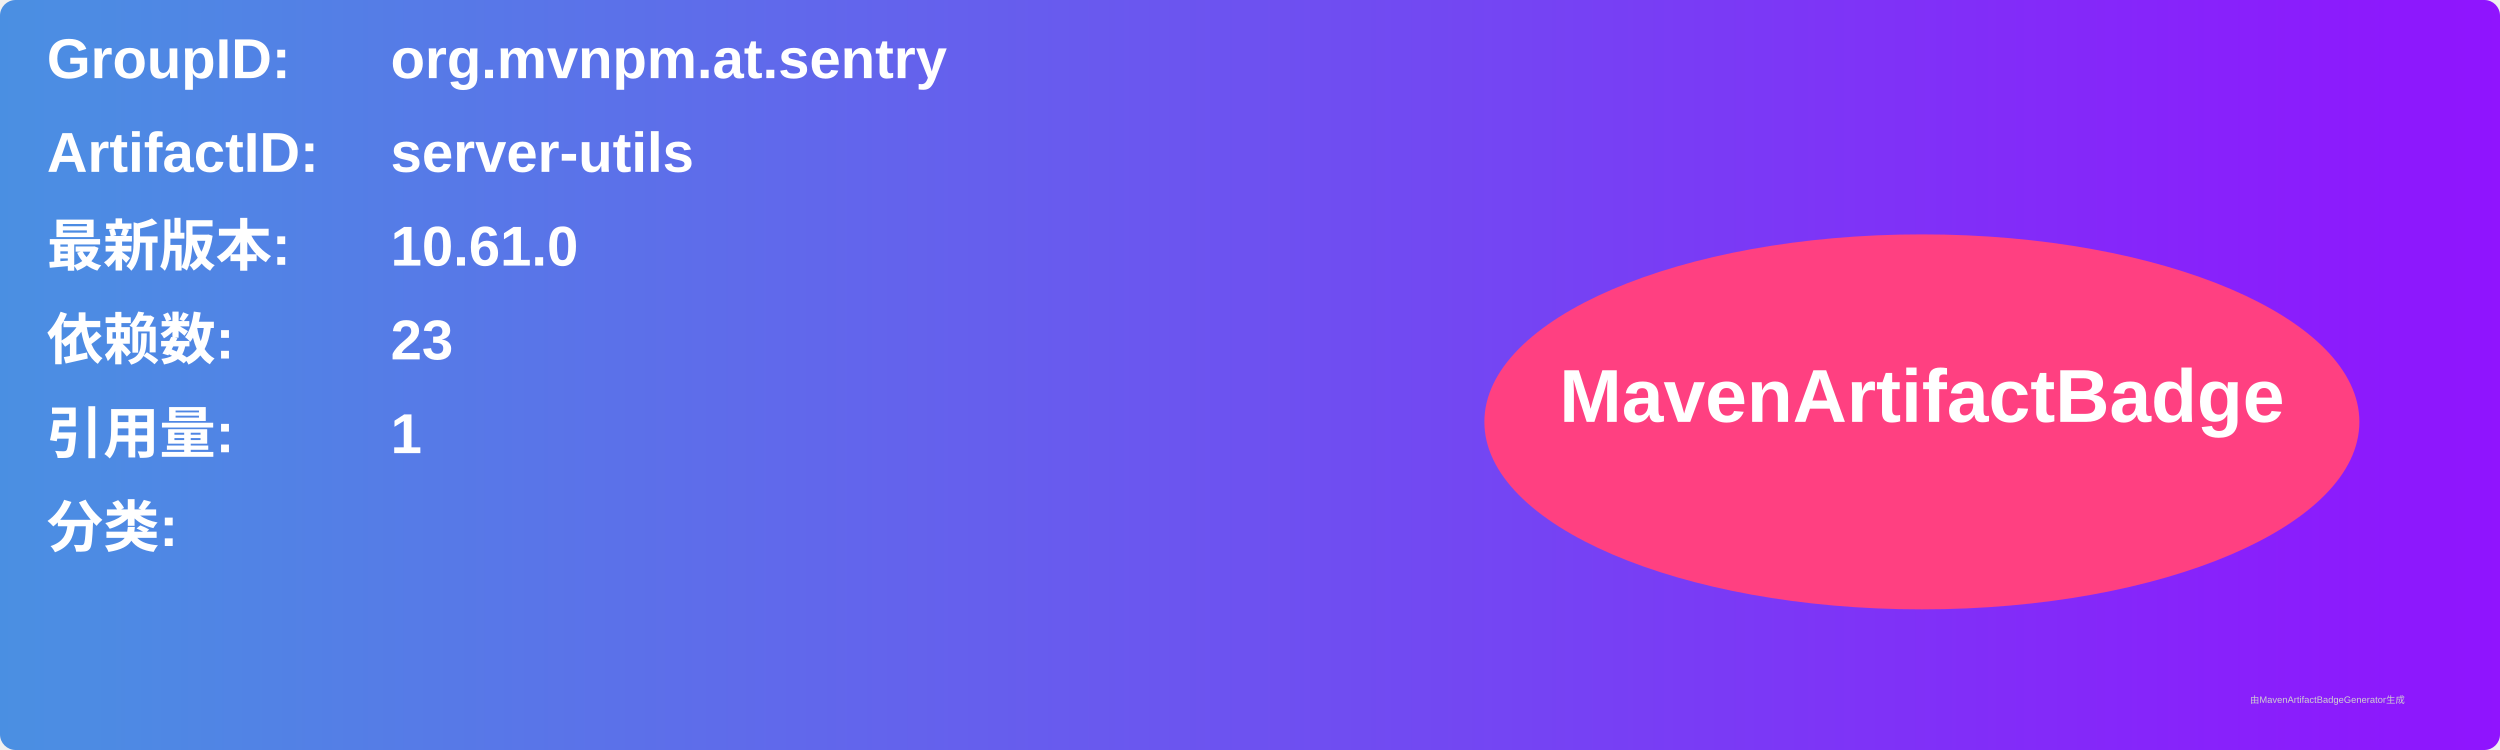
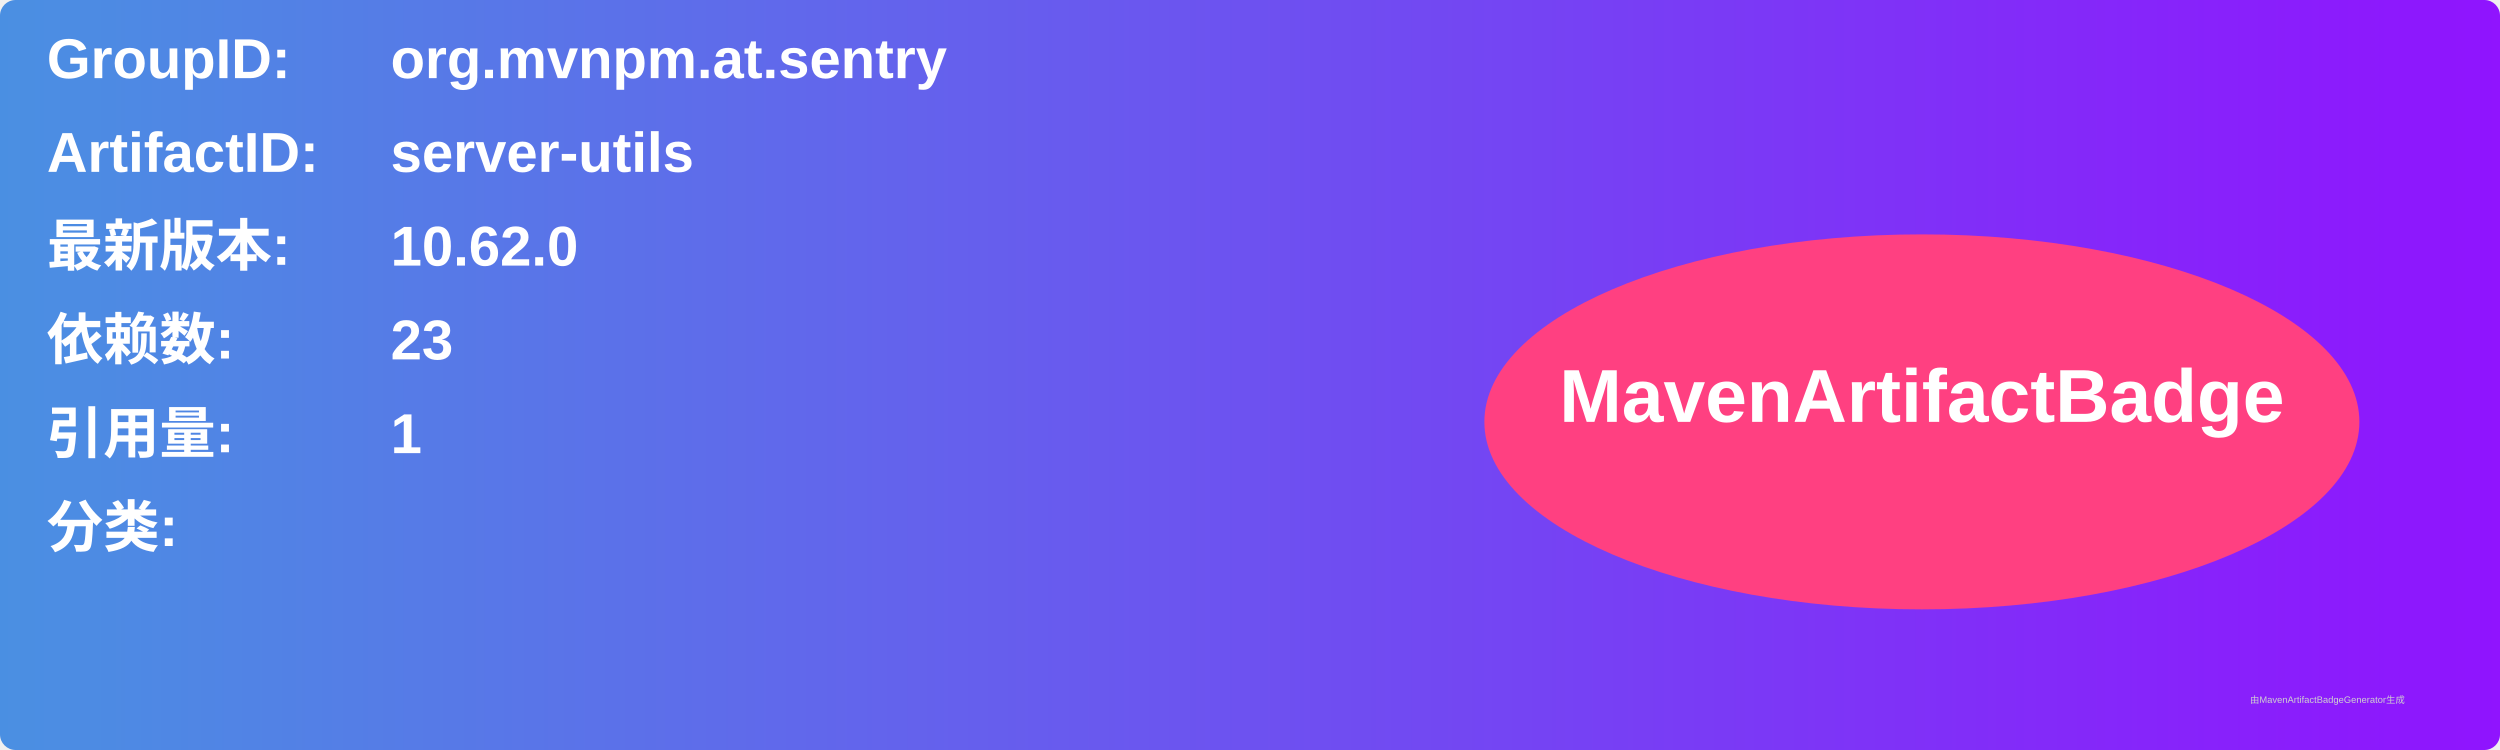
<svg xmlns="http://www.w3.org/2000/svg" width="800" height="240" viewBox="0 0 800 240">
  <linearGradient id="grad" x1="0%" y1="0%" x2="100%" y2="0%">
    <stop offset="0%" stop-color="#4a90e2" />
    <stop offset="100%" stop-color="#9013fe" />
  </linearGradient>
  <rect width="100%" height="100%" rx="5" ry="5" fill="url(#grad)" />
  <g transform="translate(15, 15)">
    <text x="0" y="10" font-family="Arial" font-size="18" fill="white" font-weight="bold" width="260">GroupID:</text>
    <text x="110" y="10" font-family="Arial" font-size="18" fill="white" font-weight="bold" width="460">org.mvnpm.at.sentry</text>
    <text x="0" y="40" font-family="Arial" font-size="18" fill="white" font-weight="bold" width="260">ArtifactID:</text>
    <text x="110" y="40" font-family="Arial" font-size="18" fill="white" font-weight="bold" width="460">server-utils</text>
    <text x="0" y="70" font-family="Arial" font-size="18" fill="white" font-weight="bold">最新版本:</text>
    <text x="110" y="70" font-family="Arial" font-size="18" fill="white" font-weight="bold">
-       <tspan font-weight="bold">10.61.0</tspan>
+       <tspan font-weight="bold">10.62.0</tspan>
    </text>
    <text x="0" y="100" font-family="Arial" font-size="18" fill="white" font-weight="bold">依赖数: </text>
    <text x="110" y="100" font-family="Arial" font-size="18" fill="white">
      <tspan font-weight="bold">23</tspan>
    </text>
    <text x="0" y="130" font-family="Arial" font-size="18" fill="white" font-weight="bold">引用量: </text>
    <text x="110" y="130" font-family="Arial" font-size="18" fill="white">
      <tspan font-weight="bold">1</tspan>
    </text>
    <text x="0" y="160" font-family="Arial" font-size="18" fill="white" font-weight="bold">分类:</text>
    <text x="10" y="190" font-family="Arial" font-size="10" fill="white">
      <tspan font-weight="bold" />
    </text>
    <ellipse cx="600" cy="120" rx="140" ry="60" fill="#ff4081" />
    <text x="600" y="120" text-anchor="middle" font-family="Arial" font-size="24" fill="white" font-weight="bold">MavenArtifactBadge</text>
  </g>
  <text x="720" y="225" font-family="Arial" font-size="3" fill="#d0d0d0">由MavenArtifactBadgeGenerator生成</text>
</svg>
